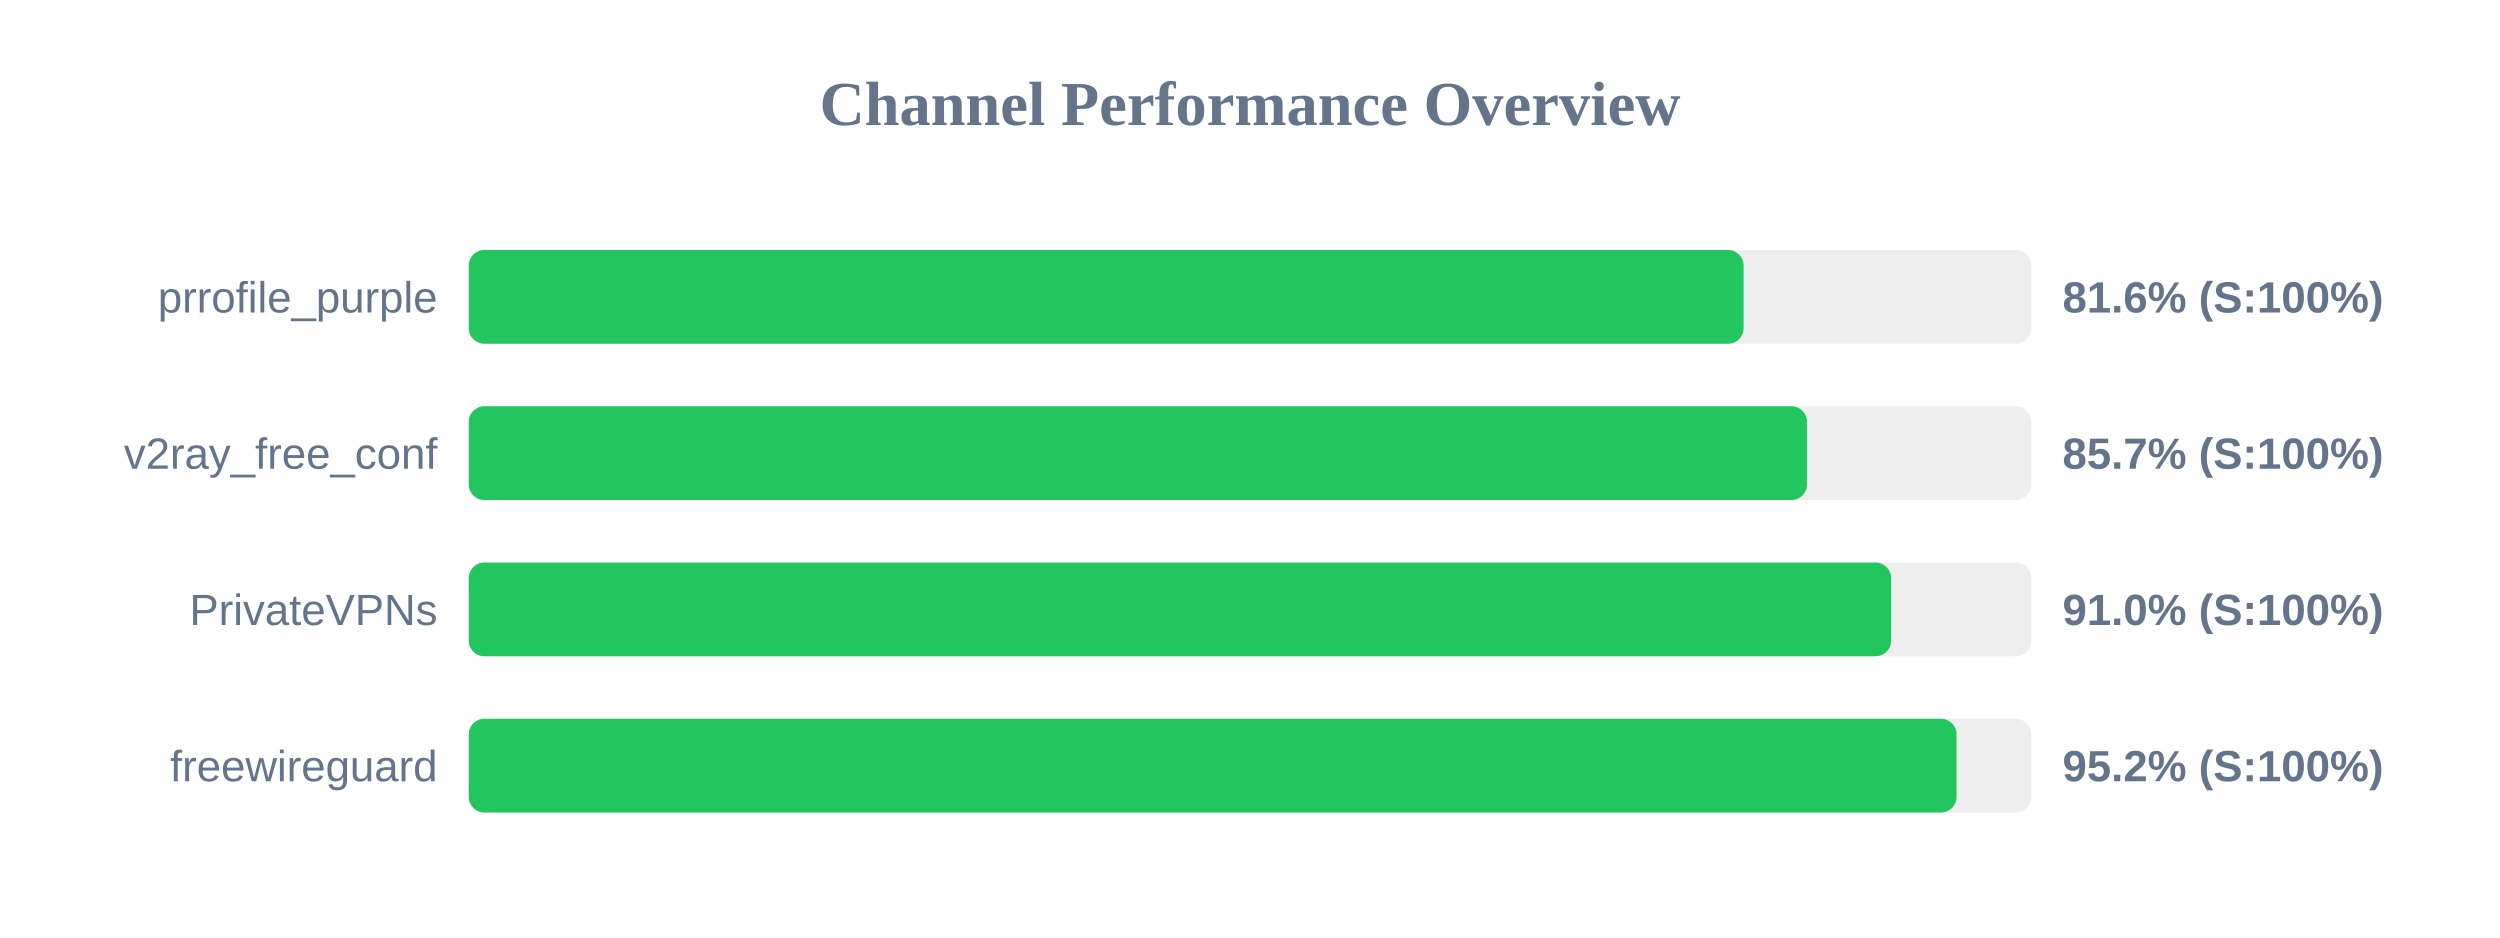
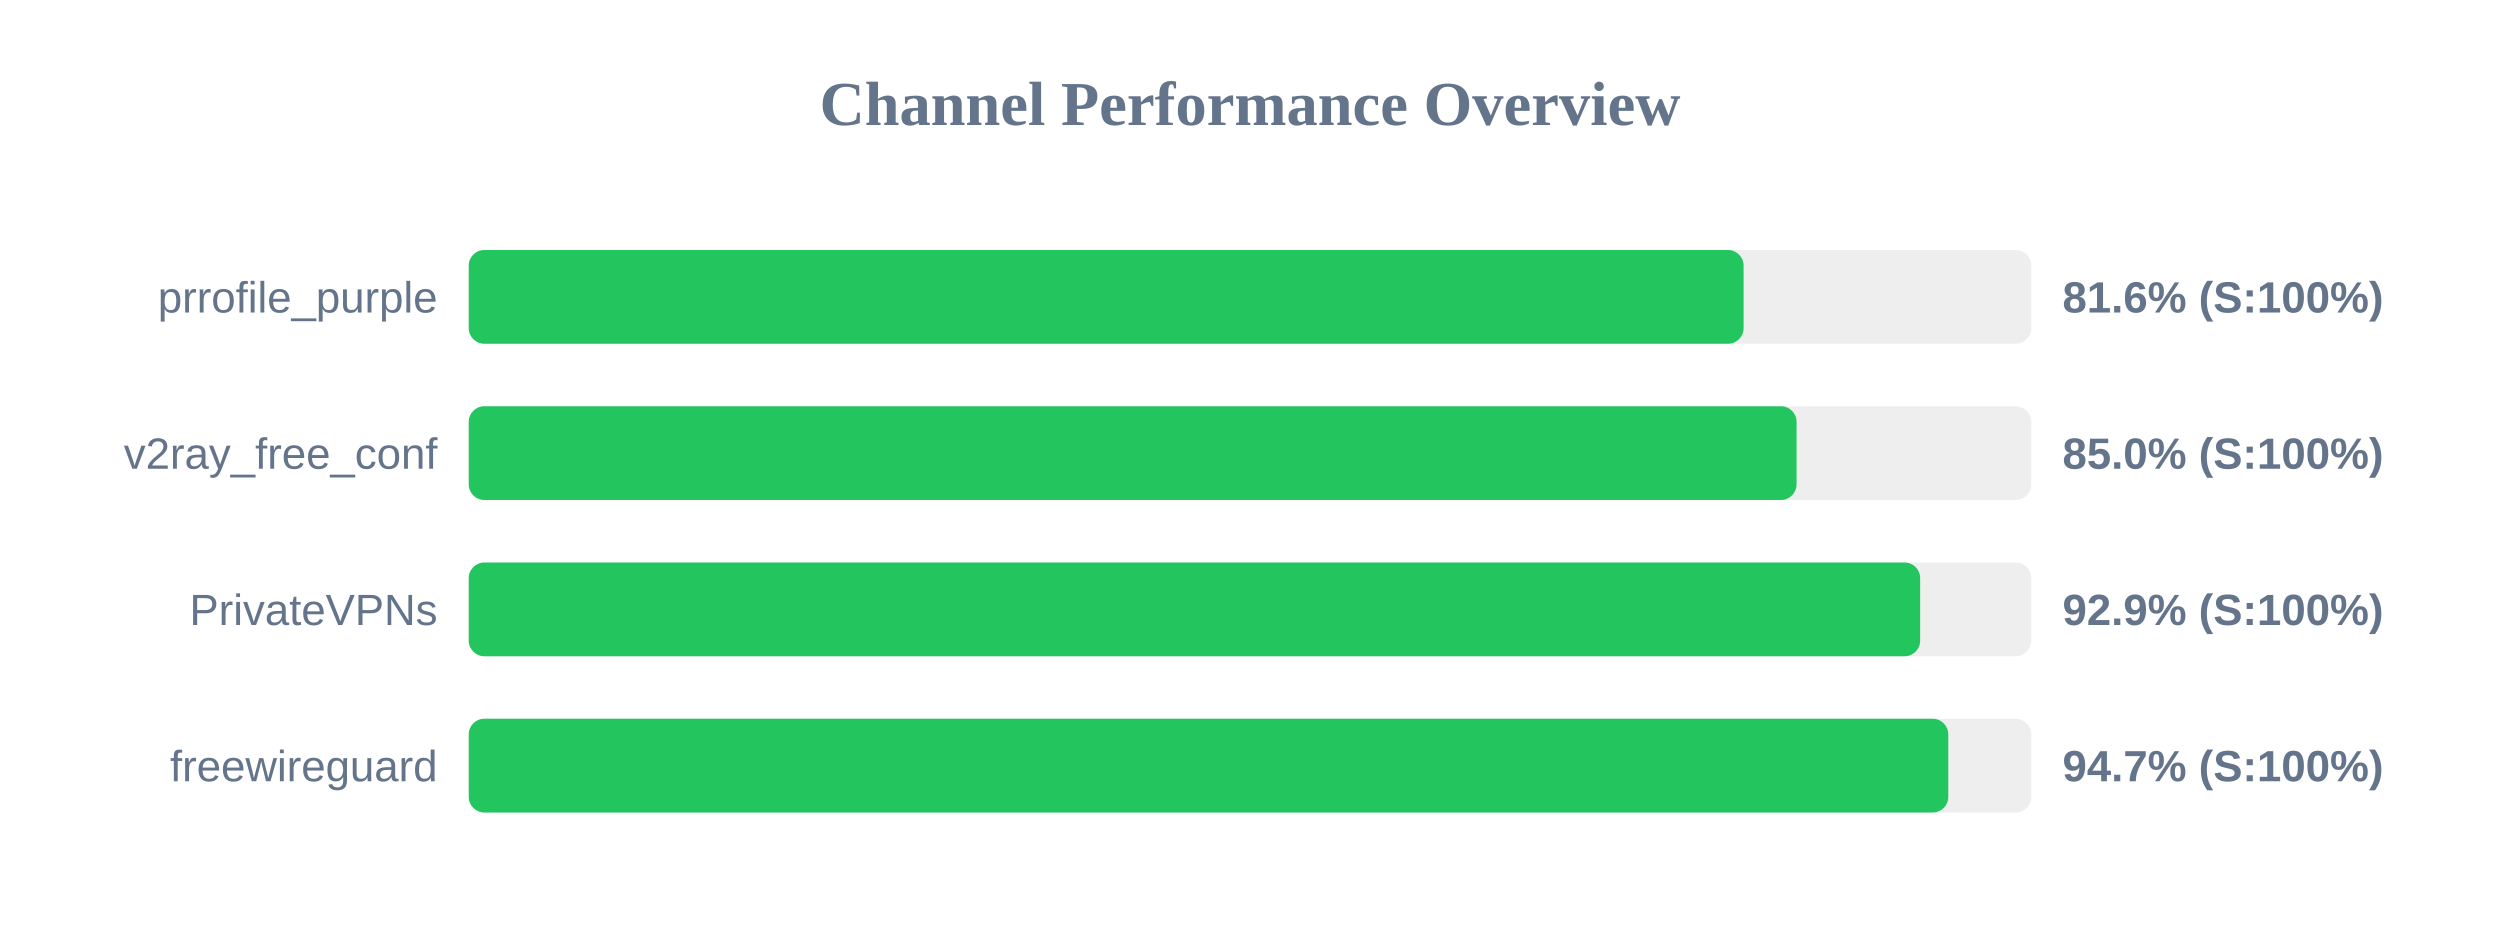
<svg xmlns="http://www.w3.org/2000/svg" width="800" height="300" version="1.1">
  <style>
        .row { font: 14px Arial; fill: #64748b; }
        .score { font: bold 14px Arial; fill: #64748b; }
    </style>
  <text x="400" y="40" text-anchor="middle" font-size="20px" font-weight="bold" fill="#64748b">Channel Performance Overview</text>
  <rect x="150" y="80" width="500" height="30" fill="#eee" rx="5" />
  <rect x="150" y="80" width="407.95" height="30" fill="#22c55e" rx="5" />
  <text x="140" y="100" text-anchor="end" class="row">prrofile_purple</text>
  <text x="660" y="100" text-anchor="start" class="score">81.6% (S:100%)</text>
  <rect x="150" y="130" width="500" height="30" fill="#eee" rx="5" />
-   <rect x="150" y="130" width="428.25" height="30" fill="#22c55e" rx="5" />
+   <rect x="150" y="130" width="424.9" height="30" fill="#22c55e" rx="5" />
  <text x="140" y="150" text-anchor="end" class="row">v2ray_free_conf</text>
-   <text x="660" y="150" text-anchor="start" class="score">85.7% (S:100%)</text>
+   <text x="660" y="150" text-anchor="start" class="score">85.0% (S:100%)</text>
  <rect x="150" y="180" width="500" height="30" fill="#eee" rx="5" />
-   <rect x="150" y="180" width="455.15" height="30" fill="#22c55e" rx="5" />
+   <rect x="150" y="180" width="464.45" height="30" fill="#22c55e" rx="5" />
  <text x="140" y="200" text-anchor="end" class="row">PrivateVPNs</text>
-   <text x="660" y="200" text-anchor="start" class="score">91.0% (S:100%)</text>
+   <text x="660" y="200" text-anchor="start" class="score">92.9% (S:100%)</text>
  <rect x="150" y="230" width="500" height="30" fill="#eee" rx="5" />
-   <rect x="150" y="230" width="476.1" height="30" fill="#22c55e" rx="5" />
+   <rect x="150" y="230" width="473.45" height="30" fill="#22c55e" rx="5" />
  <text x="140" y="250" text-anchor="end" class="row">freewireguard</text>
-   <text x="660" y="250" text-anchor="start" class="score">95.2% (S:100%)</text>
+   <text x="660" y="250" text-anchor="start" class="score">94.7% (S:100%)</text>
</svg>
